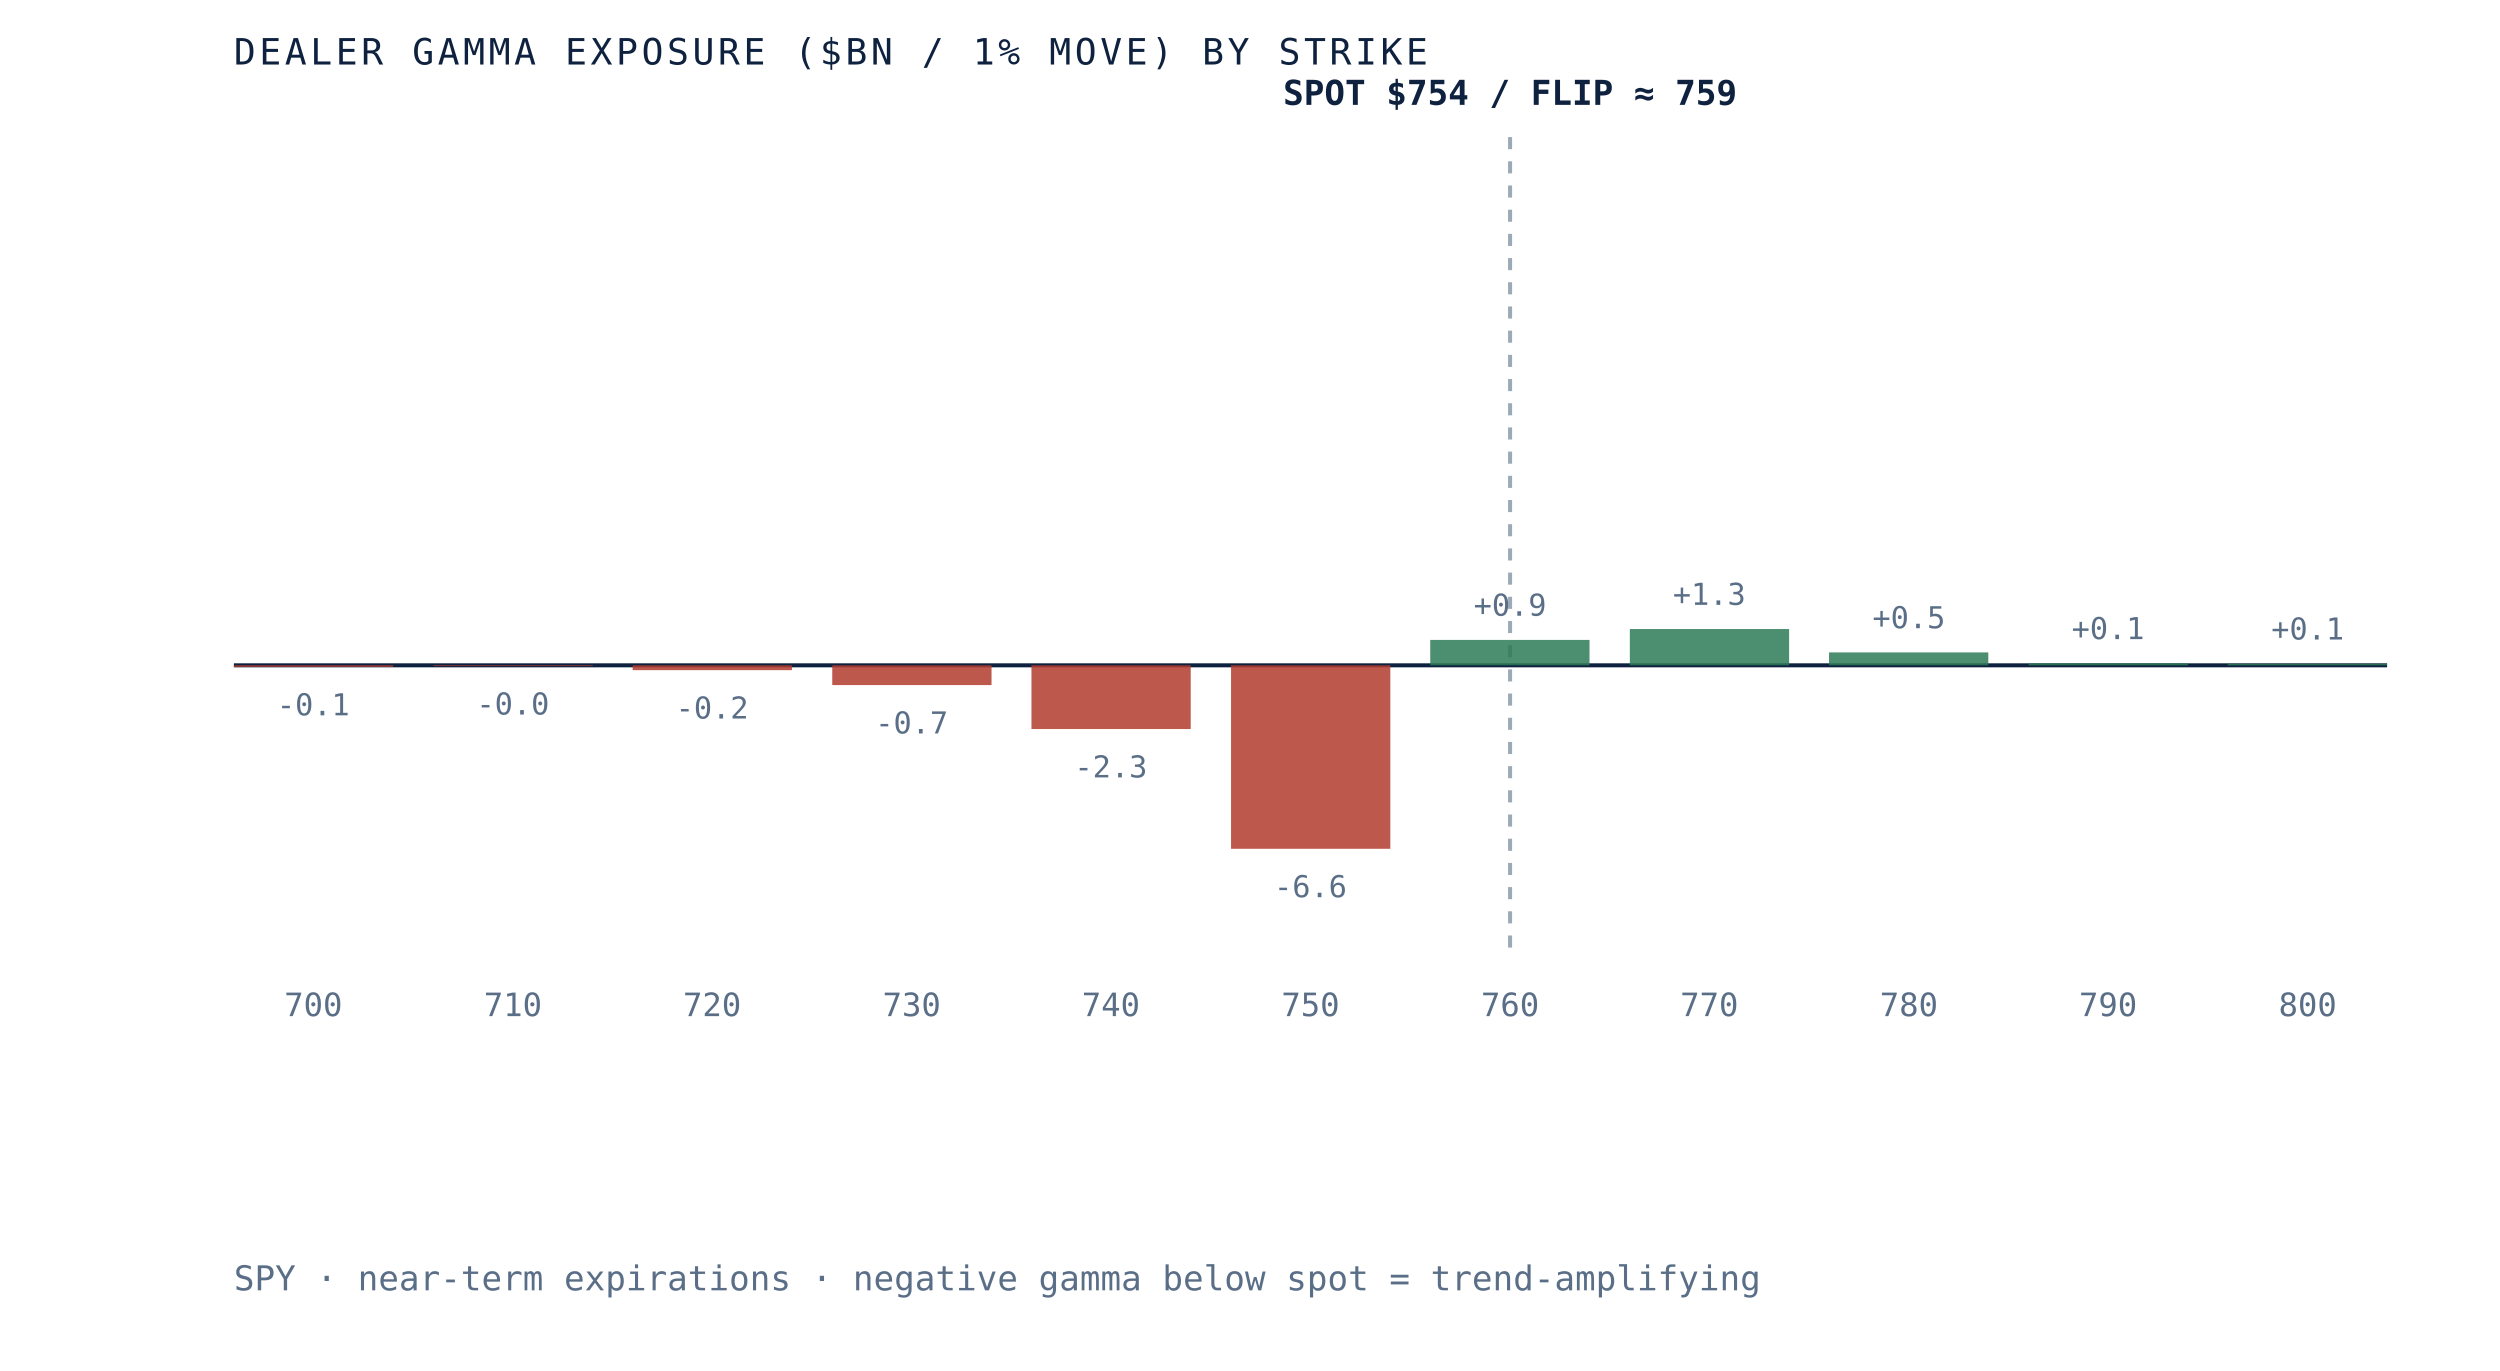
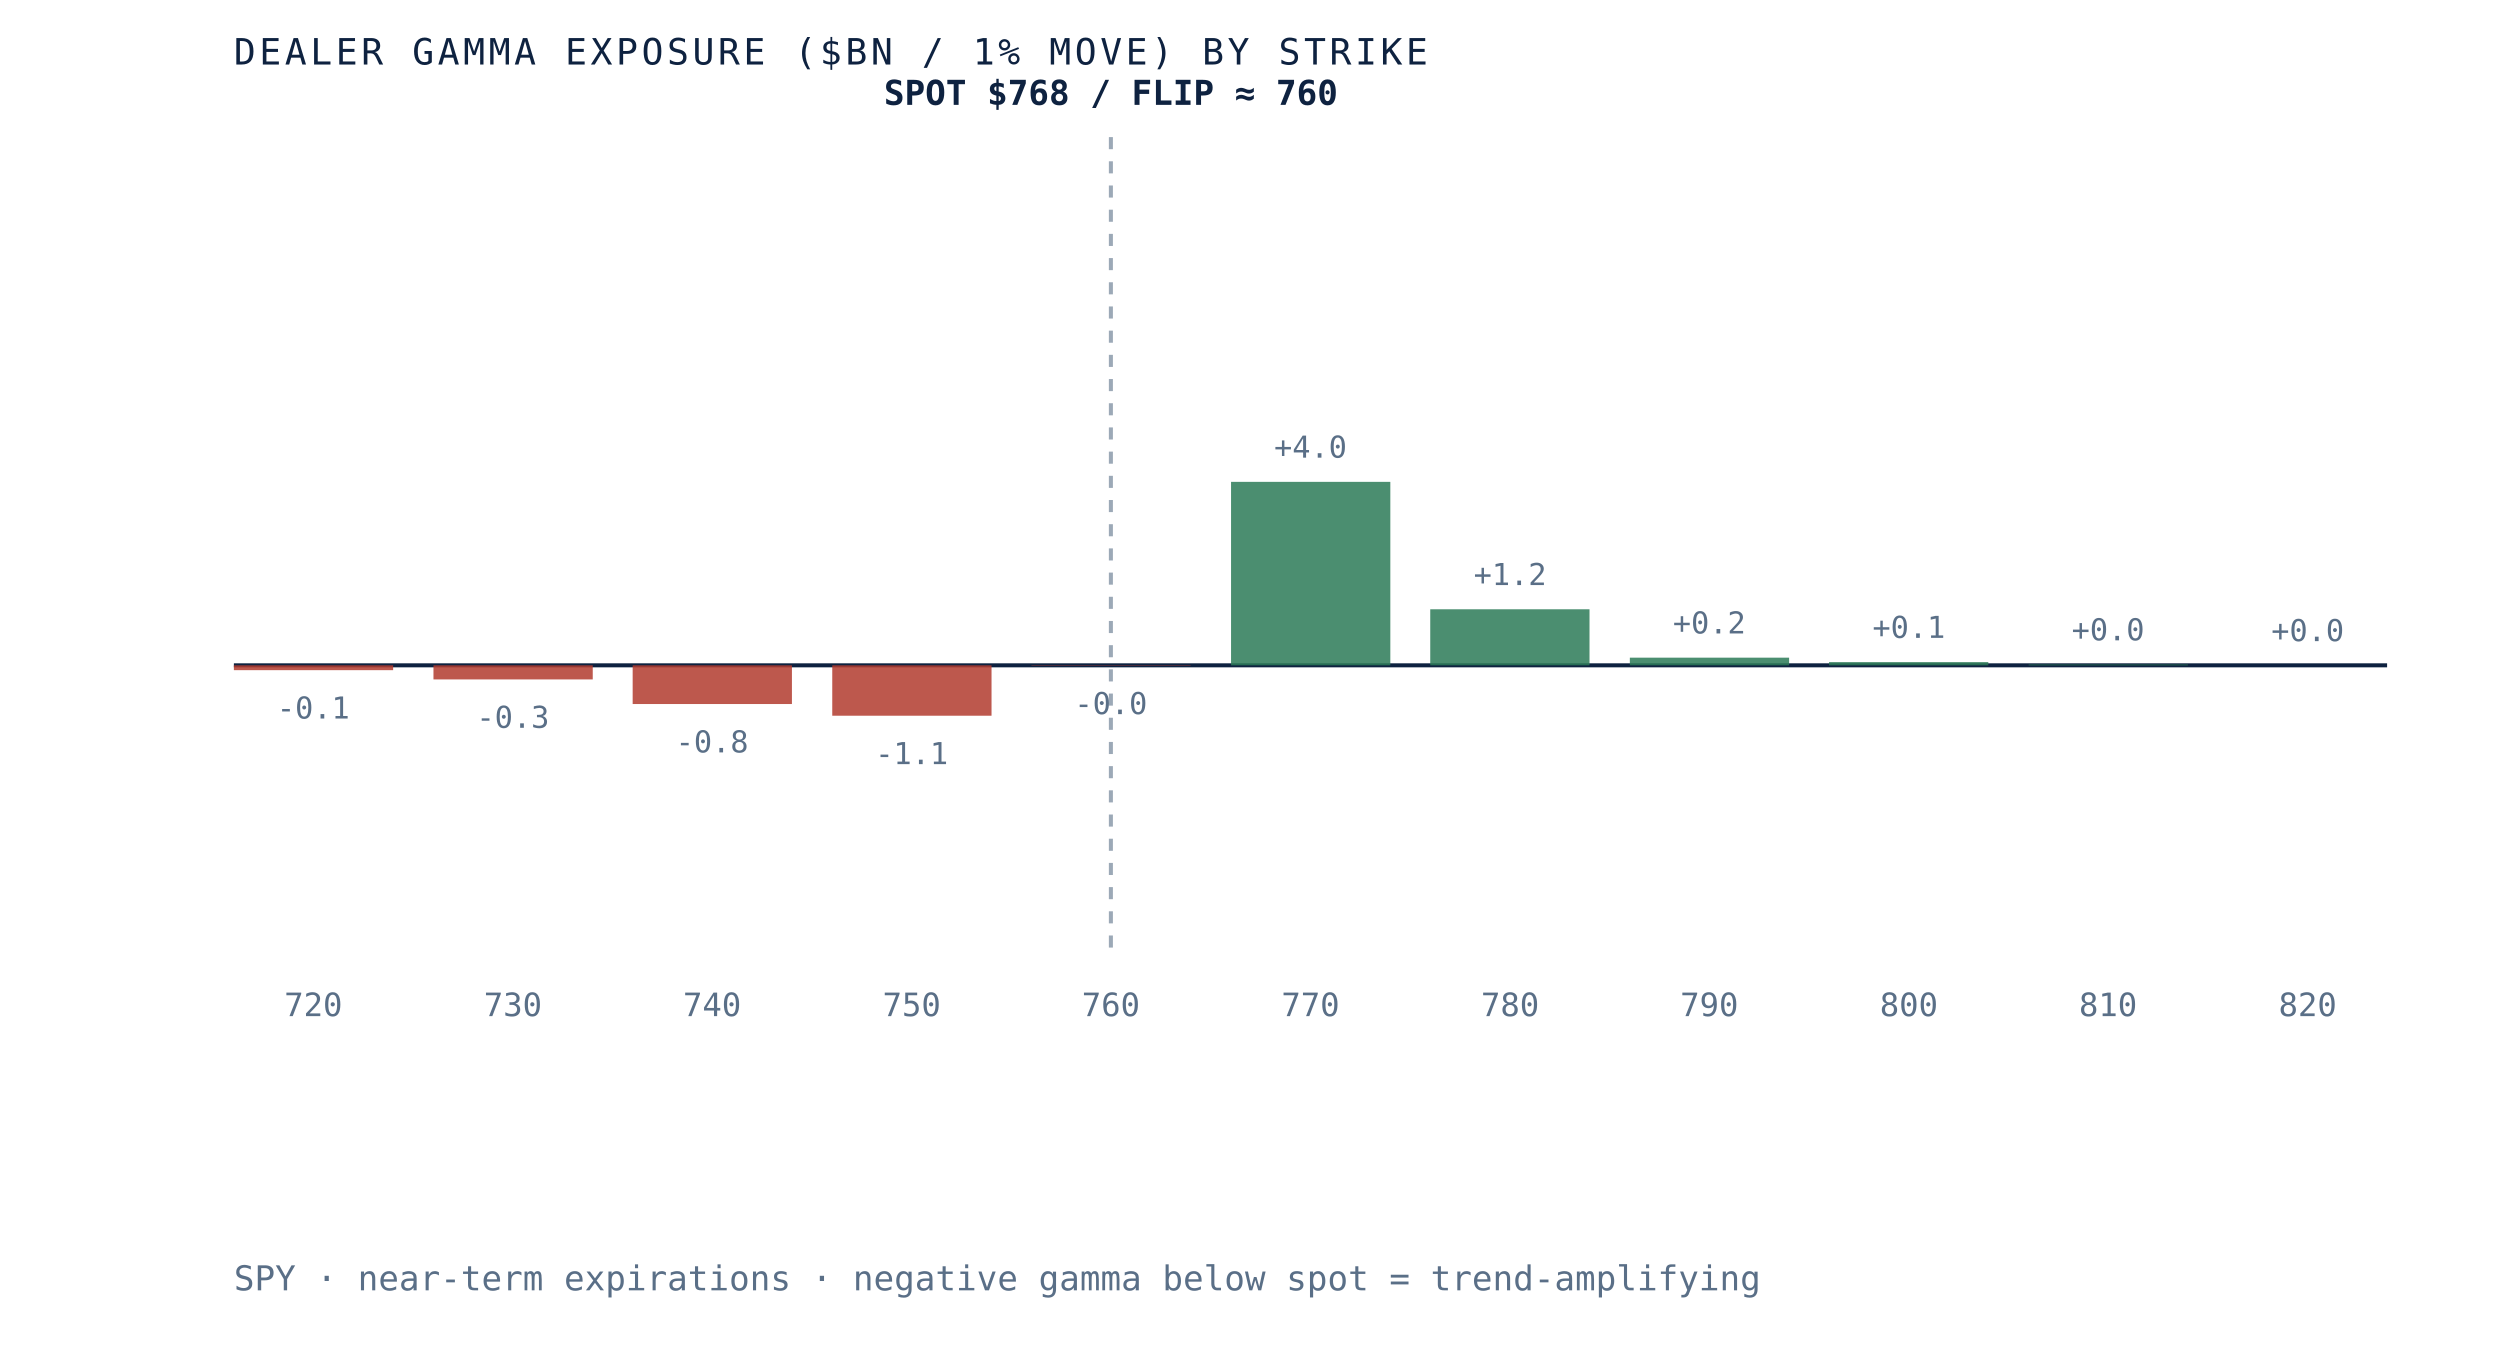
- <svg xmlns="http://www.w3.org/2000/svg" viewBox="0 0 620 340" role="img" aria-label="Dealer gamma exposure by strike for SPY, negative below spot and positive above, gamma flip near 759" preserveAspectRatio="xMidYMid meet" style="width:100%;height:auto;display:block">
+ <svg xmlns="http://www.w3.org/2000/svg" viewBox="0 0 620 340" role="img" aria-label="Dealer gamma exposure by strike for SPY, negative below spot and positive above, gamma flip near 760" preserveAspectRatio="xMidYMid meet" style="width:100%;height:auto;display:block">
  <rect x="0" y="0" width="620" height="340" fill="white" />
  <line x1="58" y1="165" x2="592" y2="165" stroke="#0e2240" stroke-width="1" />
-   <line x1="374.5" y1="34" x2="374.5" y2="235" stroke="#5a6f87" stroke-width="1" stroke-dasharray="3 3" opacity="0.6" />
-   <rect x="58.0" y="165.0" width="39.5" height="0.4" fill="#b23b2e" opacity="0.85" />
-   <text x="77.7" y="177.4" text-anchor="middle" font-family="'JetBrains Mono', monospace" font-size="7.5" fill="#5a6f87">-0.1</text>
-   <text x="77.7" y="252" text-anchor="middle" font-family="'JetBrains Mono', monospace" font-size="8" fill="#5a6f87">700</text>
-   <rect x="107.5" y="165.0" width="39.5" height="0.2" fill="#b23b2e" opacity="0.85" />
-   <text x="127.2" y="177.2" text-anchor="middle" font-family="'JetBrains Mono', monospace" font-size="7.5" fill="#5a6f87">-0.0</text>
-   <text x="127.2" y="252" text-anchor="middle" font-family="'JetBrains Mono', monospace" font-size="8" fill="#5a6f87">710</text>
-   <rect x="156.9" y="165.0" width="39.5" height="1.2" fill="#b23b2e" opacity="0.85" />
-   <text x="176.6" y="178.2" text-anchor="middle" font-family="'JetBrains Mono', monospace" font-size="7.5" fill="#5a6f87">-0.2</text>
-   <text x="176.6" y="252" text-anchor="middle" font-family="'JetBrains Mono', monospace" font-size="8" fill="#5a6f87">720</text>
-   <rect x="206.4" y="165.0" width="39.5" height="4.9" fill="#b23b2e" opacity="0.85" />
-   <text x="226.1" y="181.9" text-anchor="middle" font-family="'JetBrains Mono', monospace" font-size="7.5" fill="#5a6f87">-0.7</text>
-   <text x="226.1" y="252" text-anchor="middle" font-family="'JetBrains Mono', monospace" font-size="8" fill="#5a6f87">730</text>
-   <rect x="255.8" y="165.0" width="39.5" height="15.8" fill="#b23b2e" opacity="0.85" />
-   <text x="275.5" y="192.8" text-anchor="middle" font-family="'JetBrains Mono', monospace" font-size="7.5" fill="#5a6f87">-2.3</text>
-   <text x="275.5" y="252" text-anchor="middle" font-family="'JetBrains Mono', monospace" font-size="8" fill="#5a6f87">740</text>
-   <rect x="305.3" y="165.0" width="39.5" height="45.5" fill="#b23b2e" opacity="0.85" />
-   <text x="325.0" y="222.5" text-anchor="middle" font-family="'JetBrains Mono', monospace" font-size="7.5" fill="#5a6f87">-6.6</text>
-   <text x="325.0" y="252" text-anchor="middle" font-family="'JetBrains Mono', monospace" font-size="8" fill="#5a6f87">750</text>
-   <rect x="354.7" y="158.7" width="39.5" height="6.3" fill="#2c7a57" opacity="0.85" />
-   <text x="374.5" y="152.7" text-anchor="middle" font-family="'JetBrains Mono', monospace" font-size="7.5" fill="#5a6f87">+0.9</text>
-   <text x="374.5" y="252" text-anchor="middle" font-family="'JetBrains Mono', monospace" font-size="8" fill="#5a6f87">760</text>
-   <rect x="404.2" y="156.0" width="39.5" height="9.0" fill="#2c7a57" opacity="0.85" />
-   <text x="423.9" y="150.0" text-anchor="middle" font-family="'JetBrains Mono', monospace" font-size="7.5" fill="#5a6f87">+1.3</text>
-   <text x="423.9" y="252" text-anchor="middle" font-family="'JetBrains Mono', monospace" font-size="8" fill="#5a6f87">770</text>
-   <rect x="453.6" y="161.8" width="39.5" height="3.2" fill="#2c7a57" opacity="0.85" />
-   <text x="473.4" y="155.8" text-anchor="middle" font-family="'JetBrains Mono', monospace" font-size="7.5" fill="#5a6f87">+0.5</text>
-   <text x="473.4" y="252" text-anchor="middle" font-family="'JetBrains Mono', monospace" font-size="8" fill="#5a6f87">780</text>
-   <rect x="503.1" y="164.5" width="39.5" height="0.5" fill="#2c7a57" opacity="0.85" />
-   <text x="522.8" y="158.5" text-anchor="middle" font-family="'JetBrains Mono', monospace" font-size="7.5" fill="#5a6f87">+0.1</text>
-   <text x="522.8" y="252" text-anchor="middle" font-family="'JetBrains Mono', monospace" font-size="8" fill="#5a6f87">790</text>
-   <rect x="552.5" y="164.6" width="39.5" height="0.4" fill="#2c7a57" opacity="0.85" />
-   <text x="572.3" y="158.6" text-anchor="middle" font-family="'JetBrains Mono', monospace" font-size="7.5" fill="#5a6f87">+0.1</text>
-   <text x="572.3" y="252" text-anchor="middle" font-family="'JetBrains Mono', monospace" font-size="8" fill="#5a6f87">800</text>
-   <text x="374.5" y="26" text-anchor="middle" font-family="'JetBrains Mono', monospace" font-size="8.5" font-weight="bold" fill="#0e2240">SPOT $754 / FLIP ≈ 759</text>
+   <line x1="275.5" y1="34" x2="275.5" y2="235" stroke="#5a6f87" stroke-width="1" stroke-dasharray="3 3" opacity="0.6" />
+   <rect x="58.0" y="165.0" width="39.5" height="1.2" fill="#b23b2e" opacity="0.85" />
+   <text x="77.7" y="178.2" text-anchor="middle" font-family="'JetBrains Mono', monospace" font-size="7.5" fill="#5a6f87">-0.1</text>
+   <text x="77.7" y="252" text-anchor="middle" font-family="'JetBrains Mono', monospace" font-size="8" fill="#5a6f87">720</text>
+   <rect x="107.5" y="165.0" width="39.5" height="3.5" fill="#b23b2e" opacity="0.85" />
+   <text x="127.2" y="180.5" text-anchor="middle" font-family="'JetBrains Mono', monospace" font-size="7.5" fill="#5a6f87">-0.3</text>
+   <text x="127.2" y="252" text-anchor="middle" font-family="'JetBrains Mono', monospace" font-size="8" fill="#5a6f87">730</text>
+   <rect x="156.9" y="165.0" width="39.5" height="9.6" fill="#b23b2e" opacity="0.85" />
+   <text x="176.6" y="186.6" text-anchor="middle" font-family="'JetBrains Mono', monospace" font-size="7.5" fill="#5a6f87">-0.8</text>
+   <text x="176.6" y="252" text-anchor="middle" font-family="'JetBrains Mono', monospace" font-size="8" fill="#5a6f87">740</text>
+   <rect x="206.4" y="165.0" width="39.5" height="12.5" fill="#b23b2e" opacity="0.85" />
+   <text x="226.1" y="189.5" text-anchor="middle" font-family="'JetBrains Mono', monospace" font-size="7.5" fill="#5a6f87">-1.1</text>
+   <text x="226.1" y="252" text-anchor="middle" font-family="'JetBrains Mono', monospace" font-size="8" fill="#5a6f87">750</text>
+   <rect x="255.8" y="165.0" width="39.5" height="0.1" fill="#b23b2e" opacity="0.85" />
+   <text x="275.5" y="177.1" text-anchor="middle" font-family="'JetBrains Mono', monospace" font-size="7.5" fill="#5a6f87">-0.0</text>
+   <text x="275.5" y="252" text-anchor="middle" font-family="'JetBrains Mono', monospace" font-size="8" fill="#5a6f87">760</text>
+   <rect x="305.3" y="119.5" width="39.5" height="45.5" fill="#2c7a57" opacity="0.85" />
+   <text x="325.0" y="113.5" text-anchor="middle" font-family="'JetBrains Mono', monospace" font-size="7.5" fill="#5a6f87">+4.0</text>
+   <text x="325.0" y="252" text-anchor="middle" font-family="'JetBrains Mono', monospace" font-size="8" fill="#5a6f87">770</text>
+   <rect x="354.7" y="151.1" width="39.5" height="13.9" fill="#2c7a57" opacity="0.85" />
+   <text x="374.5" y="145.1" text-anchor="middle" font-family="'JetBrains Mono', monospace" font-size="7.5" fill="#5a6f87">+1.2</text>
+   <text x="374.5" y="252" text-anchor="middle" font-family="'JetBrains Mono', monospace" font-size="8" fill="#5a6f87">780</text>
+   <rect x="404.2" y="163.1" width="39.5" height="1.9" fill="#2c7a57" opacity="0.85" />
+   <text x="423.9" y="157.1" text-anchor="middle" font-family="'JetBrains Mono', monospace" font-size="7.5" fill="#5a6f87">+0.2</text>
+   <text x="423.9" y="252" text-anchor="middle" font-family="'JetBrains Mono', monospace" font-size="8" fill="#5a6f87">790</text>
+   <rect x="453.6" y="164.2" width="39.5" height="0.8" fill="#2c7a57" opacity="0.85" />
+   <text x="473.4" y="158.2" text-anchor="middle" font-family="'JetBrains Mono', monospace" font-size="7.5" fill="#5a6f87">+0.1</text>
+   <text x="473.4" y="252" text-anchor="middle" font-family="'JetBrains Mono', monospace" font-size="8" fill="#5a6f87">800</text>
+   <rect x="503.1" y="164.8" width="39.5" height="0.2" fill="#2c7a57" opacity="0.85" />
+   <text x="522.8" y="158.8" text-anchor="middle" font-family="'JetBrains Mono', monospace" font-size="7.5" fill="#5a6f87">+0.0</text>
+   <text x="522.8" y="252" text-anchor="middle" font-family="'JetBrains Mono', monospace" font-size="8" fill="#5a6f87">810</text>
+   <rect x="552.5" y="165.0" width="39.5" height="0.0" fill="#2c7a57" opacity="0.85" />
+   <text x="572.3" y="159.0" text-anchor="middle" font-family="'JetBrains Mono', monospace" font-size="7.5" fill="#5a6f87">+0.0</text>
+   <text x="572.3" y="252" text-anchor="middle" font-family="'JetBrains Mono', monospace" font-size="8" fill="#5a6f87">820</text>
+   <text x="275.5" y="26" text-anchor="middle" font-family="'JetBrains Mono', monospace" font-size="8.5" font-weight="bold" fill="#0e2240">SPOT $768 / FLIP ≈ 760</text>
  <text x="58" y="16" font-family="'JetBrains Mono', monospace" font-size="9" letter-spacing="0.1em" fill="#0e2240">DEALER GAMMA EXPOSURE ($BN / 1% MOVE) BY STRIKE</text>
  <text x="58" y="320" font-family="'JetBrains Mono', monospace" font-size="8.5" fill="#5a6f87">SPY · near-term expirations · negative gamma below spot = trend-amplifying</text>
</svg>
